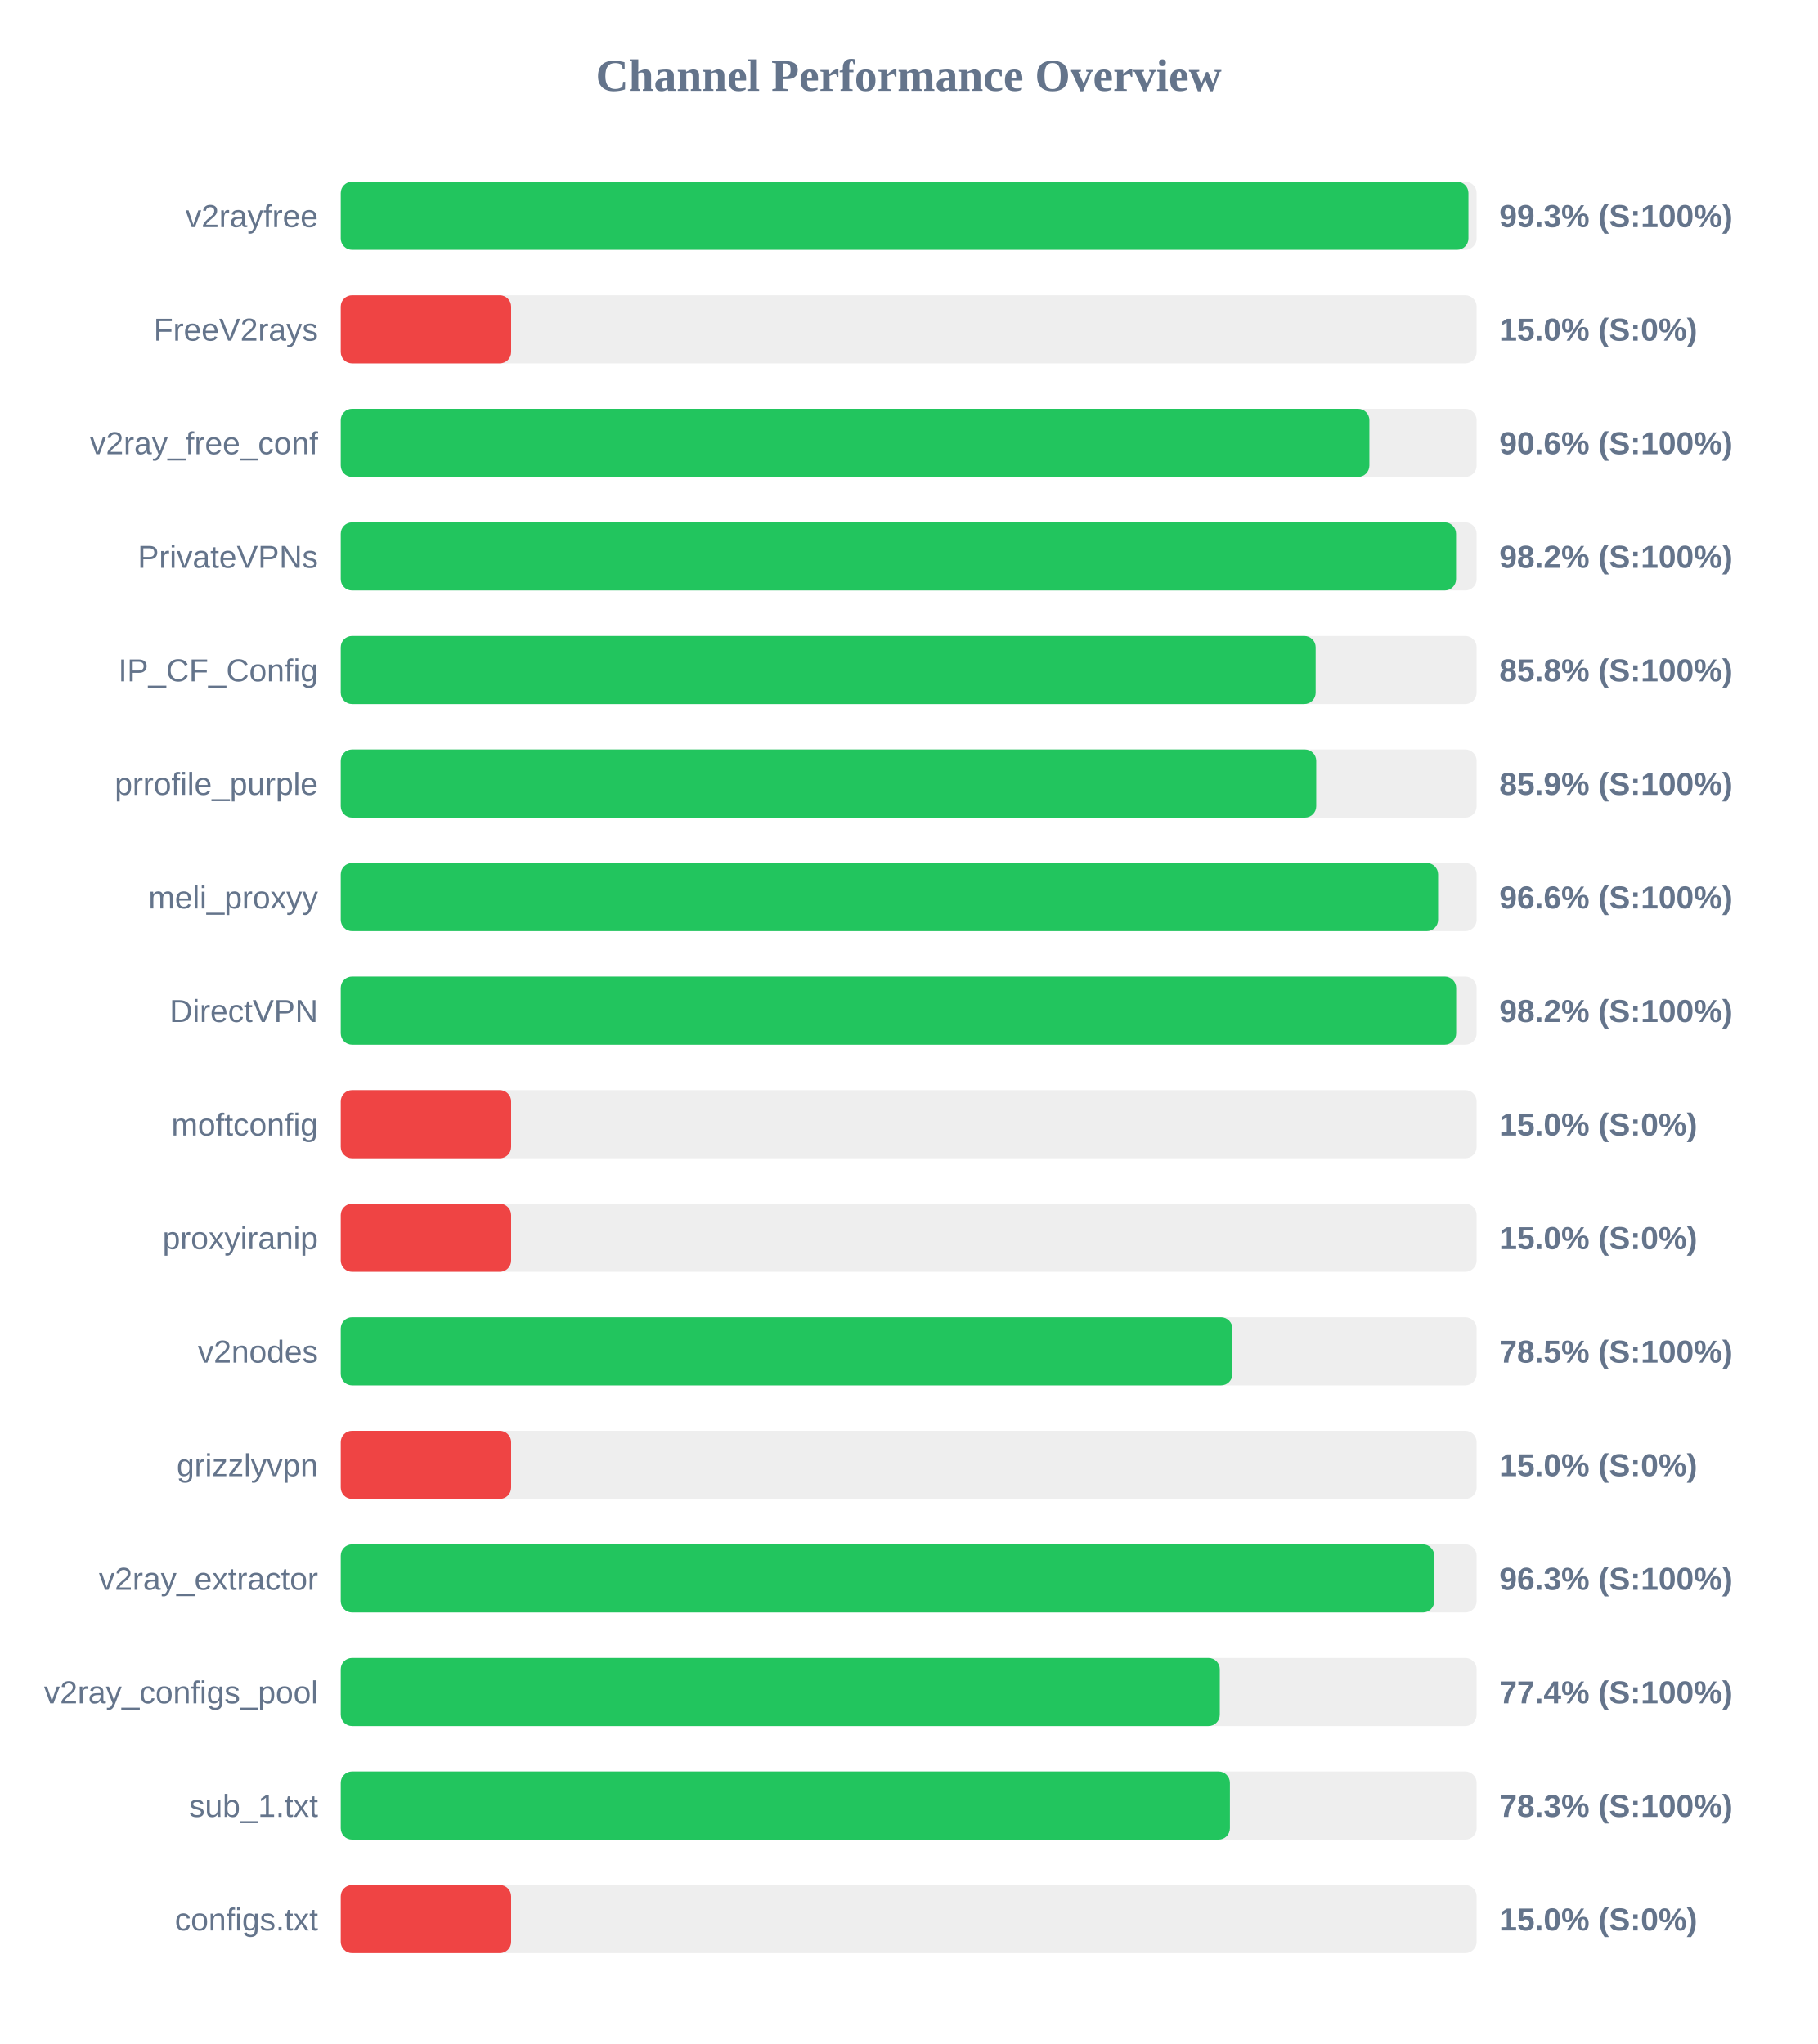
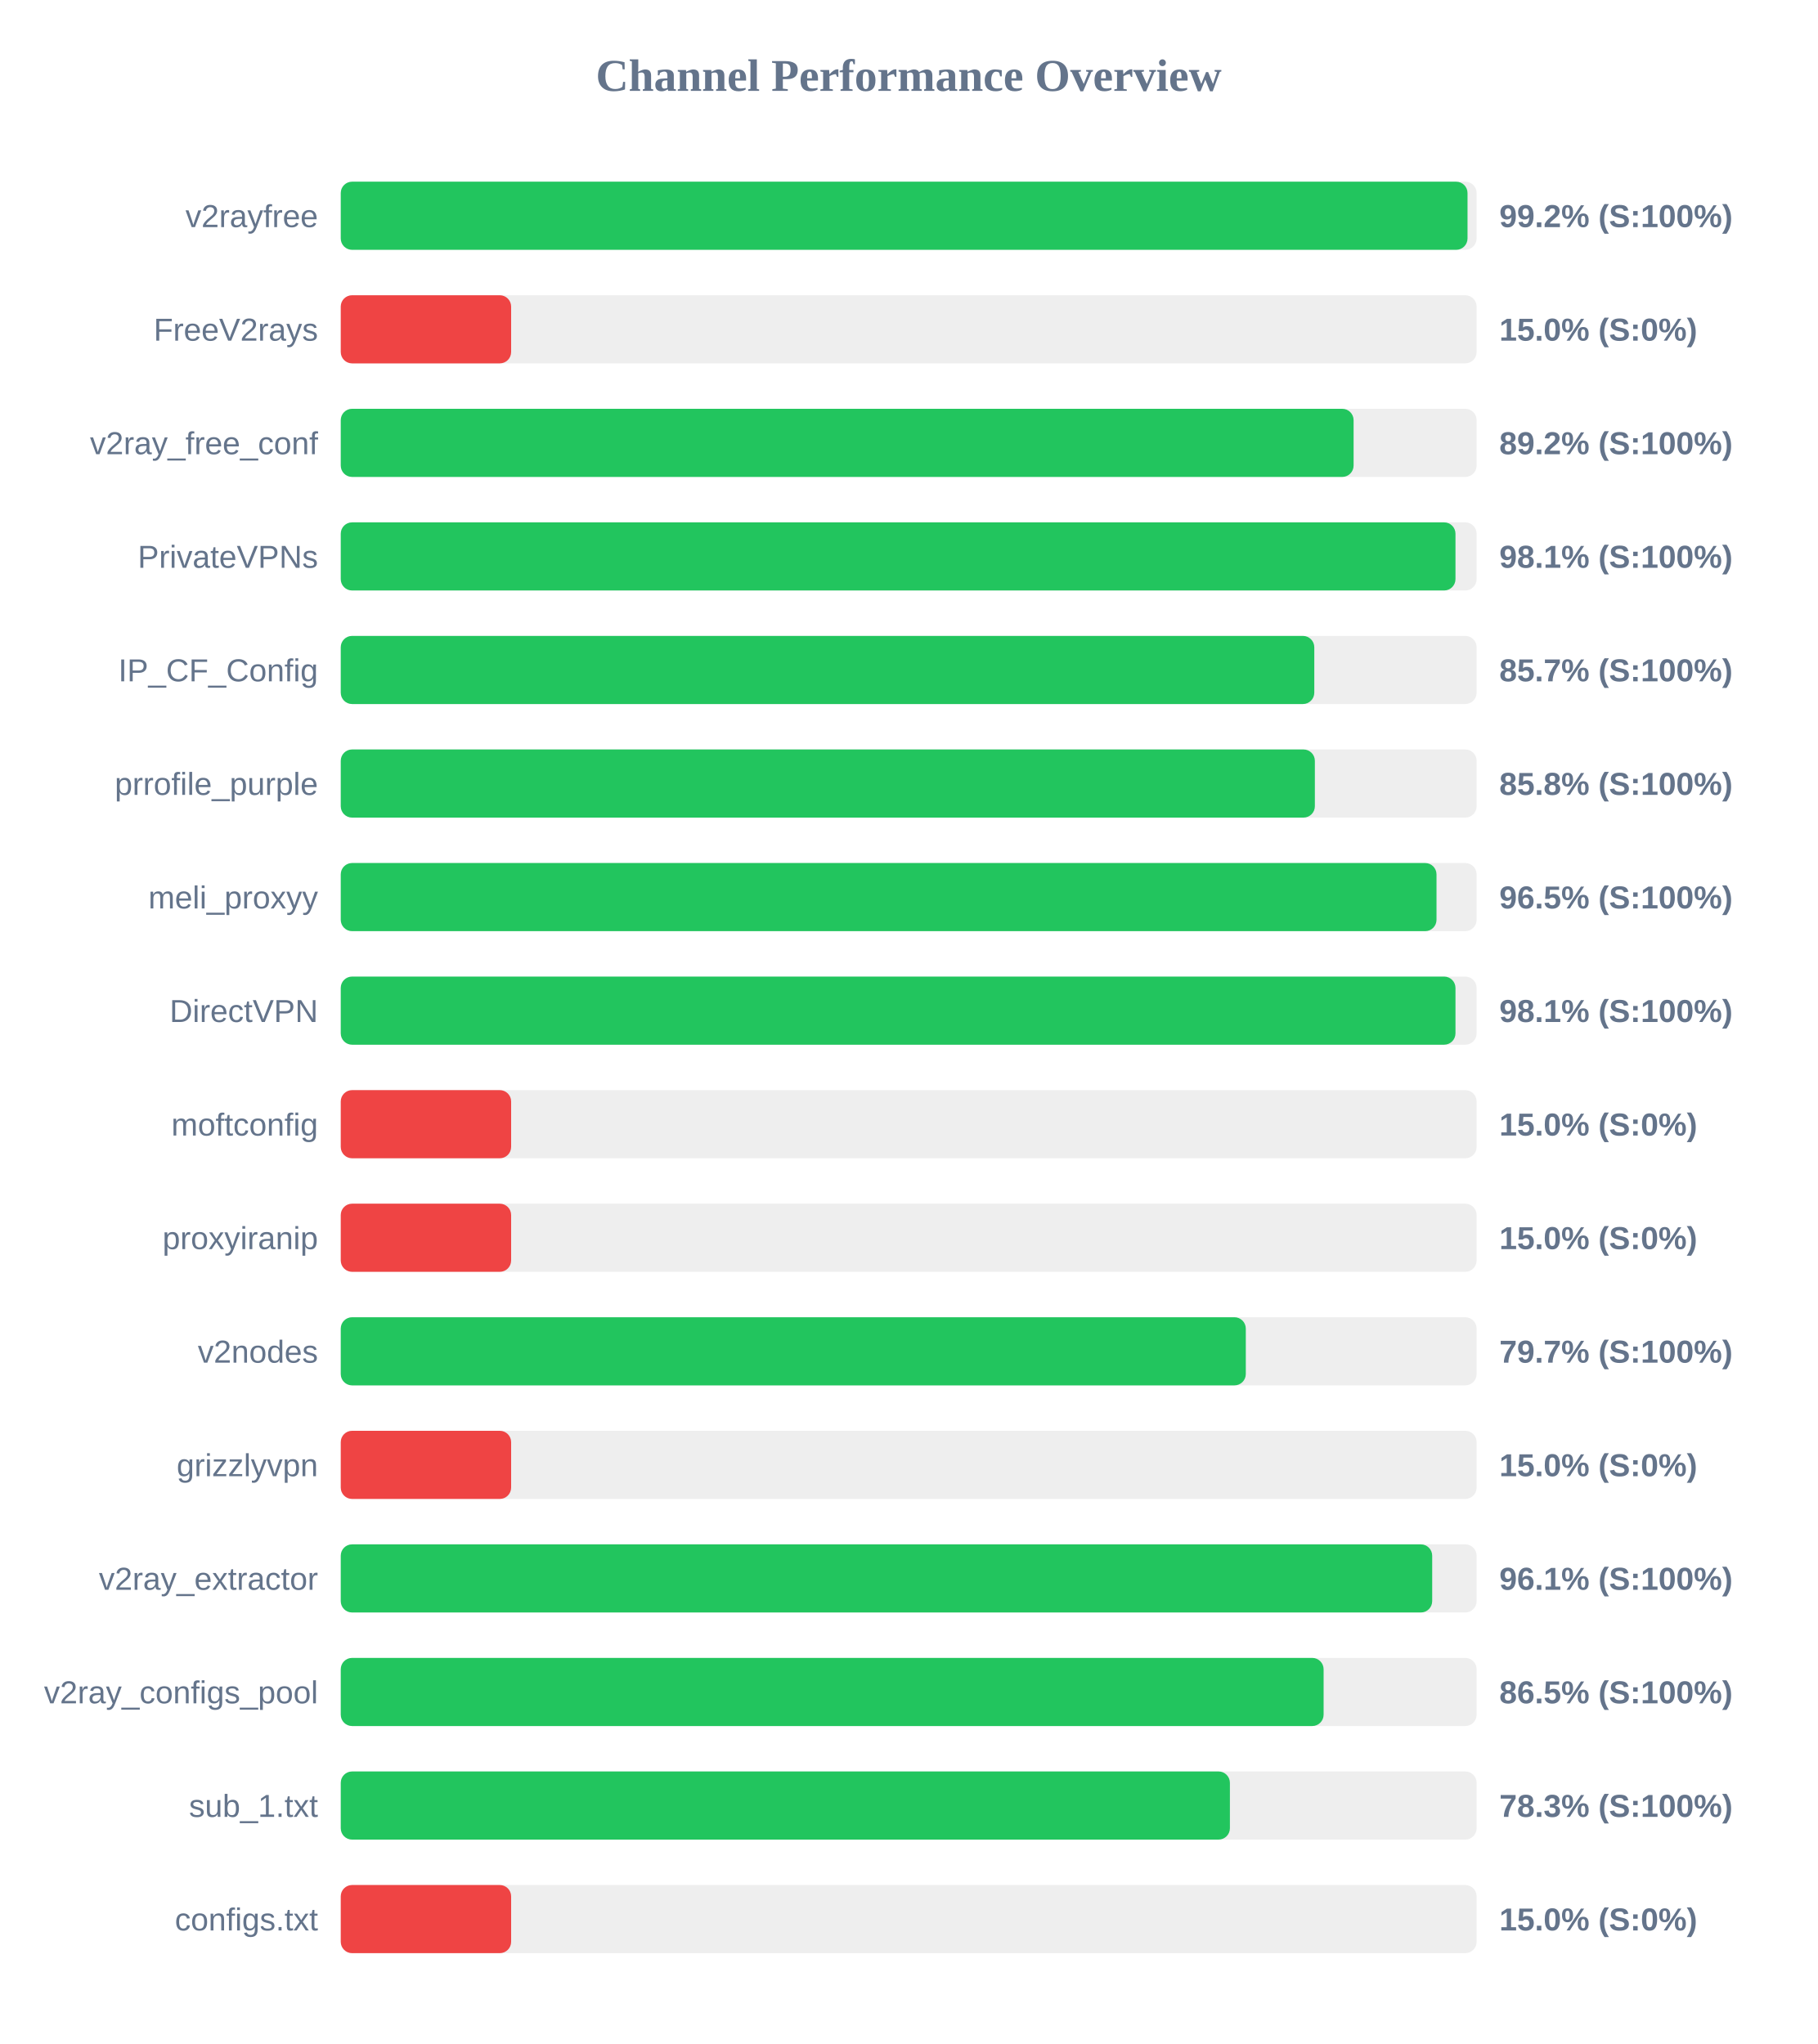
<svg xmlns="http://www.w3.org/2000/svg" width="800" height="900" version="1.1">
  <style>
        .row { font: 14px Arial; fill: #64748b; }
        .score { font: bold 14px Arial; fill: #64748b; }
    </style>
  <text x="400" y="40" text-anchor="middle" font-size="20px" font-weight="bold" fill="#64748b">Channel Performance Overview</text>
  <rect x="150" y="80" width="500" height="30" fill="#eee" rx="5" />
-   <rect x="150" y="80" width="496.4" height="30" fill="#22c55e" rx="5" />
+   <rect x="150" y="80" width="496.0" height="30" fill="#22c55e" rx="5" />
  <text x="140" y="100" text-anchor="end" class="row">v2rayfree</text>
-   <text x="660" y="100" text-anchor="start" class="score">99.3% (S:100%)</text>
+   <text x="660" y="100" text-anchor="start" class="score">99.2% (S:100%)</text>
  <rect x="150" y="130" width="500" height="30" fill="#eee" rx="5" />
  <rect x="150" y="130" width="75.0" height="30" fill="#ef4444" rx="5" />
  <text x="140" y="150" text-anchor="end" class="row">FreeV2rays</text>
  <text x="660" y="150" text-anchor="start" class="score">15.0% (S:0%)</text>
  <rect x="150" y="180" width="500" height="30" fill="#eee" rx="5" />
-   <rect x="150" y="180" width="452.8" height="30" fill="#22c55e" rx="5" />
+   <rect x="150" y="180" width="445.85" height="30" fill="#22c55e" rx="5" />
  <text x="140" y="200" text-anchor="end" class="row">v2ray_free_conf</text>
-   <text x="660" y="200" text-anchor="start" class="score">90.6% (S:100%)</text>
+   <text x="660" y="200" text-anchor="start" class="score">89.2% (S:100%)</text>
  <rect x="150" y="230" width="500" height="30" fill="#eee" rx="5" />
-   <rect x="150" y="230" width="490.95" height="30" fill="#22c55e" rx="5" />
+   <rect x="150" y="230" width="490.7" height="30" fill="#22c55e" rx="5" />
  <text x="140" y="250" text-anchor="end" class="row">PrivateVPNs</text>
-   <text x="660" y="250" text-anchor="start" class="score">98.2% (S:100%)</text>
+   <text x="660" y="250" text-anchor="start" class="score">98.1% (S:100%)</text>
  <rect x="150" y="280" width="500" height="30" fill="#eee" rx="5" />
-   <rect x="150" y="280" width="429.15" height="30" fill="#22c55e" rx="5" />
+   <rect x="150" y="280" width="428.55" height="30" fill="#22c55e" rx="5" />
  <text x="140" y="300" text-anchor="end" class="row">IP_CF_Config</text>
-   <text x="660" y="300" text-anchor="start" class="score">85.8% (S:100%)</text>
+   <text x="660" y="300" text-anchor="start" class="score">85.7% (S:100%)</text>
  <rect x="150" y="330" width="500" height="30" fill="#eee" rx="5" />
-   <rect x="150" y="330" width="429.4" height="30" fill="#22c55e" rx="5" />
+   <rect x="150" y="330" width="428.8" height="30" fill="#22c55e" rx="5" />
  <text x="140" y="350" text-anchor="end" class="row">prrofile_purple</text>
-   <text x="660" y="350" text-anchor="start" class="score">85.9% (S:100%)</text>
+   <text x="660" y="350" text-anchor="start" class="score">85.8% (S:100%)</text>
  <rect x="150" y="380" width="500" height="30" fill="#eee" rx="5" />
-   <rect x="150" y="380" width="483.05" height="30" fill="#22c55e" rx="5" />
+   <rect x="150" y="380" width="482.35" height="30" fill="#22c55e" rx="5" />
  <text x="140" y="400" text-anchor="end" class="row">meli_proxyy</text>
-   <text x="660" y="400" text-anchor="start" class="score">96.6% (S:100%)</text>
+   <text x="660" y="400" text-anchor="start" class="score">96.5% (S:100%)</text>
  <rect x="150" y="430" width="500" height="30" fill="#eee" rx="5" />
-   <rect x="150" y="430" width="491.0" height="30" fill="#22c55e" rx="5" />
+   <rect x="150" y="430" width="490.7" height="30" fill="#22c55e" rx="5" />
  <text x="140" y="450" text-anchor="end" class="row">DirectVPN</text>
-   <text x="660" y="450" text-anchor="start" class="score">98.2% (S:100%)</text>
+   <text x="660" y="450" text-anchor="start" class="score">98.1% (S:100%)</text>
  <rect x="150" y="480" width="500" height="30" fill="#eee" rx="5" />
  <rect x="150" y="480" width="75.0" height="30" fill="#ef4444" rx="5" />
  <text x="140" y="500" text-anchor="end" class="row">moftconfig</text>
  <text x="660" y="500" text-anchor="start" class="score">15.0% (S:0%)</text>
  <rect x="150" y="530" width="500" height="30" fill="#eee" rx="5" />
  <rect x="150" y="530" width="75.0" height="30" fill="#ef4444" rx="5" />
  <text x="140" y="550" text-anchor="end" class="row">proxyiranip</text>
  <text x="660" y="550" text-anchor="start" class="score">15.0% (S:0%)</text>
  <rect x="150" y="580" width="500" height="30" fill="#eee" rx="5" />
-   <rect x="150" y="580" width="392.5" height="30" fill="#22c55e" rx="5" />
+   <rect x="150" y="580" width="398.4" height="30" fill="#22c55e" rx="5" />
  <text x="140" y="600" text-anchor="end" class="row">v2nodes</text>
-   <text x="660" y="600" text-anchor="start" class="score">78.5% (S:100%)</text>
+   <text x="660" y="600" text-anchor="start" class="score">79.7% (S:100%)</text>
  <rect x="150" y="630" width="500" height="30" fill="#eee" rx="5" />
  <rect x="150" y="630" width="75.0" height="30" fill="#ef4444" rx="5" />
  <text x="140" y="650" text-anchor="end" class="row">grizzlyvpn</text>
  <text x="660" y="650" text-anchor="start" class="score">15.0% (S:0%)</text>
  <rect x="150" y="680" width="500" height="30" fill="#eee" rx="5" />
-   <rect x="150" y="680" width="481.35" height="30" fill="#22c55e" rx="5" />
+   <rect x="150" y="680" width="480.45" height="30" fill="#22c55e" rx="5" />
  <text x="140" y="700" text-anchor="end" class="row">v2ray_extractor</text>
-   <text x="660" y="700" text-anchor="start" class="score">96.3% (S:100%)</text>
+   <text x="660" y="700" text-anchor="start" class="score">96.1% (S:100%)</text>
  <rect x="150" y="730" width="500" height="30" fill="#eee" rx="5" />
-   <rect x="150" y="730" width="386.95" height="30" fill="#22c55e" rx="5" />
+   <rect x="150" y="730" width="432.65" height="30" fill="#22c55e" rx="5" />
  <text x="140" y="750" text-anchor="end" class="row">v2ray_configs_pool</text>
-   <text x="660" y="750" text-anchor="start" class="score">77.4% (S:100%)</text>
+   <text x="660" y="750" text-anchor="start" class="score">86.5% (S:100%)</text>
  <rect x="150" y="780" width="500" height="30" fill="#eee" rx="5" />
  <rect x="150" y="780" width="391.4" height="30" fill="#22c55e" rx="5" />
  <text x="140" y="800" text-anchor="end" class="row">sub_1.txt</text>
  <text x="660" y="800" text-anchor="start" class="score">78.3% (S:100%)</text>
  <rect x="150" y="830" width="500" height="30" fill="#eee" rx="5" />
  <rect x="150" y="830" width="75.0" height="30" fill="#ef4444" rx="5" />
  <text x="140" y="850" text-anchor="end" class="row">configs.txt</text>
  <text x="660" y="850" text-anchor="start" class="score">15.0% (S:0%)</text>
</svg>
